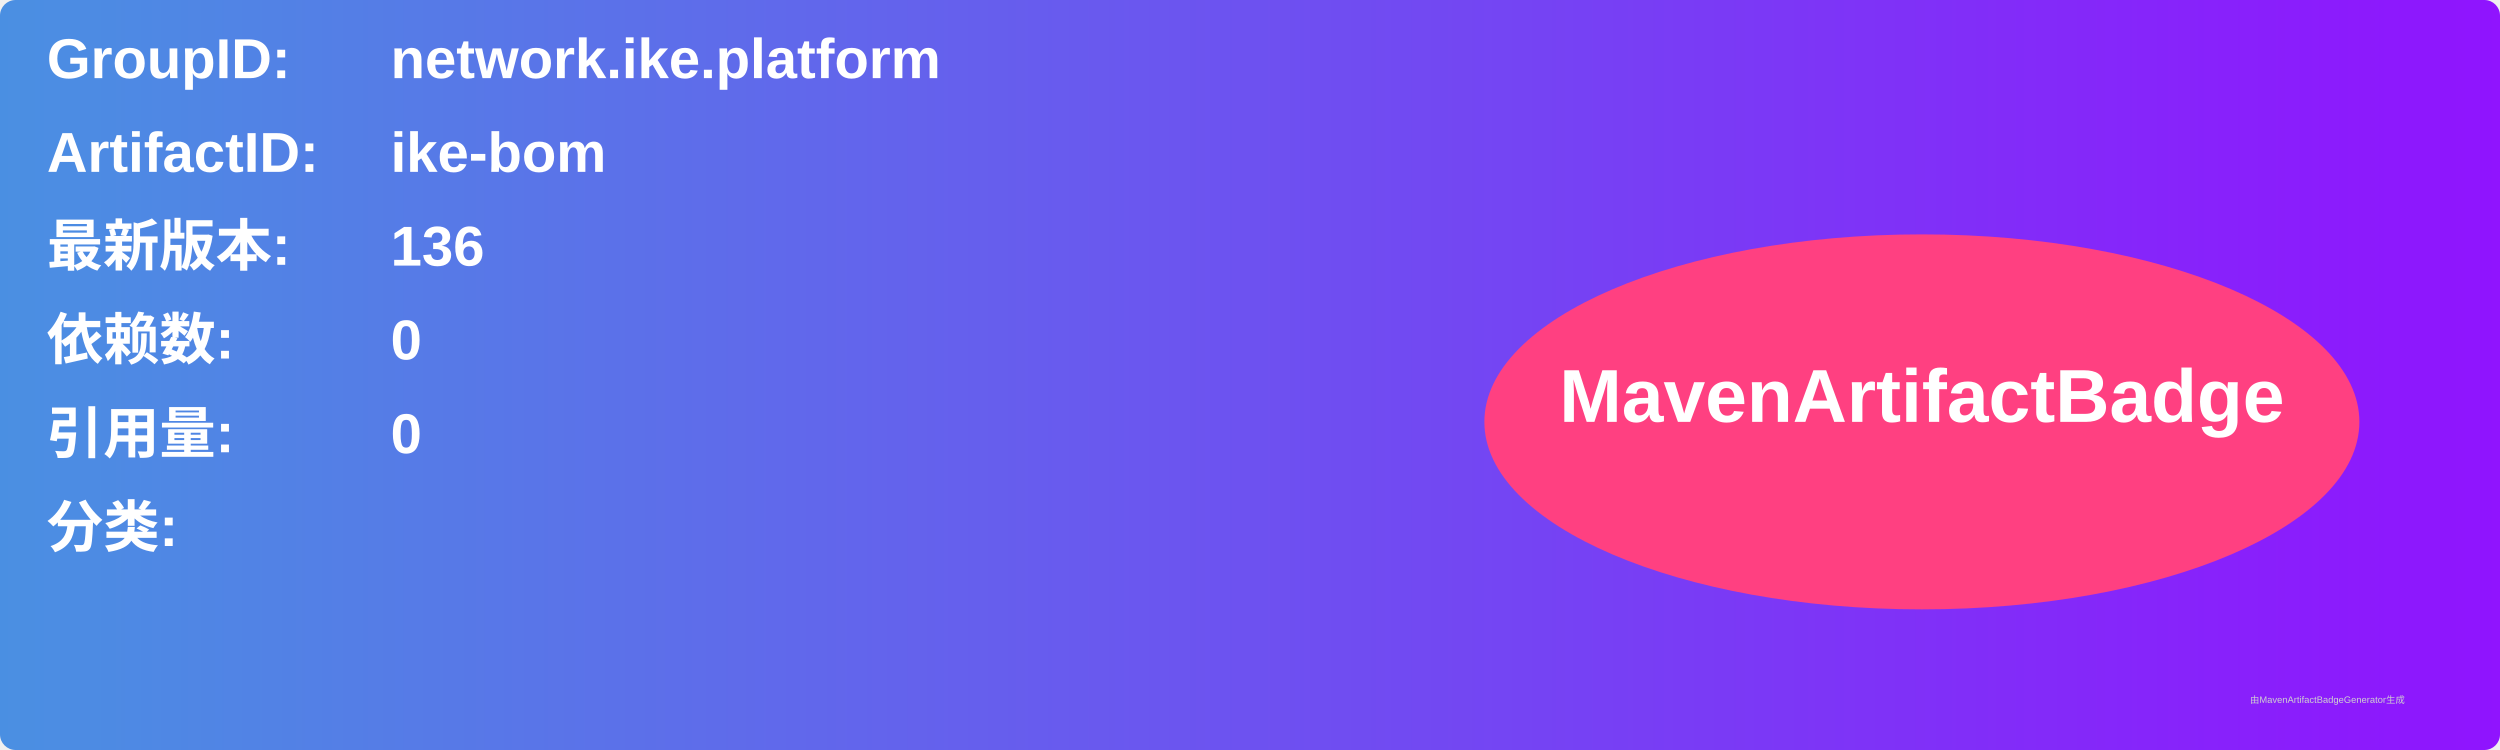
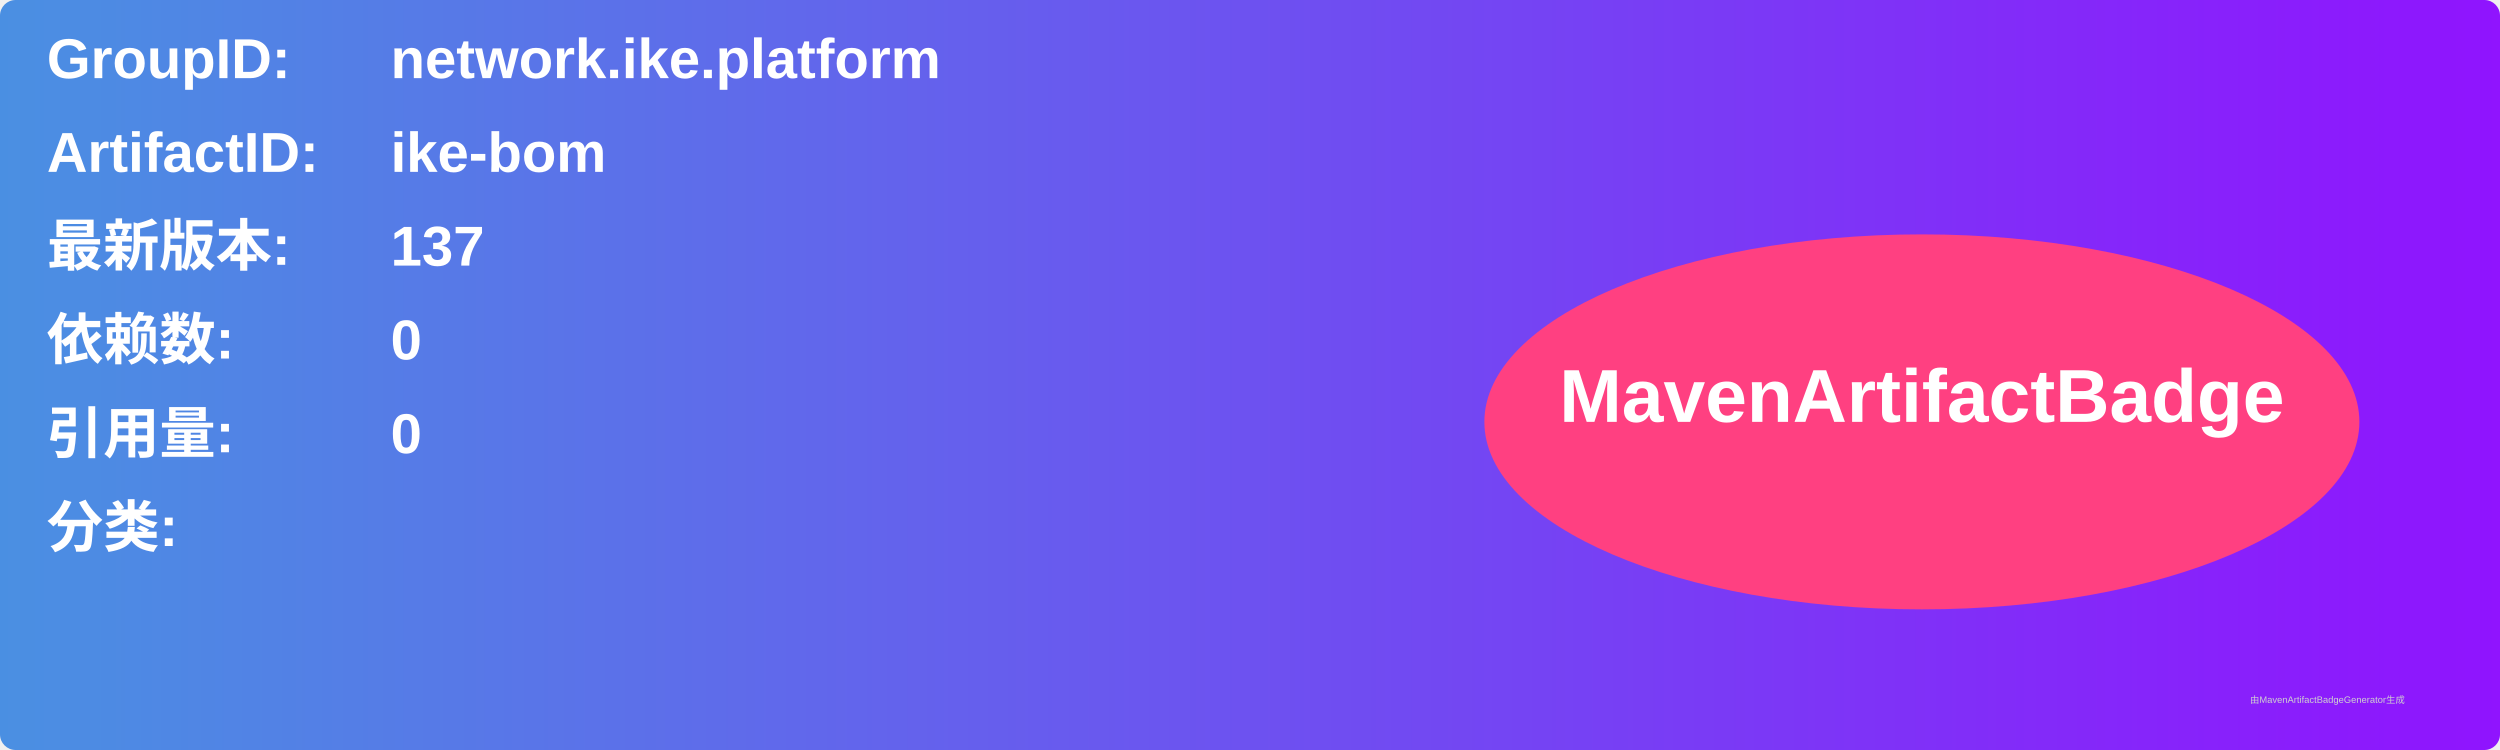
<svg xmlns="http://www.w3.org/2000/svg" width="800" height="240" viewBox="0 0 800 240">
  <linearGradient id="grad" x1="0%" y1="0%" x2="100%" y2="0%">
    <stop offset="0%" stop-color="#4a90e2" />
    <stop offset="100%" stop-color="#9013fe" />
  </linearGradient>
  <rect width="100%" height="100%" rx="5" ry="5" fill="url(#grad)" />
  <g transform="translate(15, 15)">
    <text x="0" y="10" font-family="Arial" font-size="18" fill="white" font-weight="bold" width="260">GroupID:</text>
    <text x="110" y="10" font-family="Arial" font-size="18" fill="white" font-weight="bold" width="460">network.ike.platform</text>
    <text x="0" y="40" font-family="Arial" font-size="18" fill="white" font-weight="bold" width="260">ArtifactID:</text>
    <text x="110" y="40" font-family="Arial" font-size="18" fill="white" font-weight="bold" width="460">ike-bom</text>
    <text x="0" y="70" font-family="Arial" font-size="18" fill="white" font-weight="bold">最新版本:</text>
    <text x="110" y="70" font-family="Arial" font-size="18" fill="white" font-weight="bold">
-       <tspan font-weight="bold">136</tspan>
+       <tspan font-weight="bold">137</tspan>
    </text>
    <text x="0" y="100" font-family="Arial" font-size="18" fill="white" font-weight="bold">依赖数: </text>
    <text x="110" y="100" font-family="Arial" font-size="18" fill="white">
      <tspan font-weight="bold">0</tspan>
    </text>
    <text x="0" y="130" font-family="Arial" font-size="18" fill="white" font-weight="bold">引用量: </text>
    <text x="110" y="130" font-family="Arial" font-size="18" fill="white">
      <tspan font-weight="bold">0</tspan>
    </text>
    <text x="0" y="160" font-family="Arial" font-size="18" fill="white" font-weight="bold">分类:</text>
    <text x="10" y="190" font-family="Arial" font-size="10" fill="white">
      <tspan font-weight="bold" />
    </text>
    <ellipse cx="600" cy="120" rx="140" ry="60" fill="#ff4081" />
    <text x="600" y="120" text-anchor="middle" font-family="Arial" font-size="24" fill="white" font-weight="bold">MavenArtifactBadge</text>
  </g>
  <text x="720" y="225" font-family="Arial" font-size="3" fill="#d0d0d0">由MavenArtifactBadgeGenerator生成</text>
</svg>
